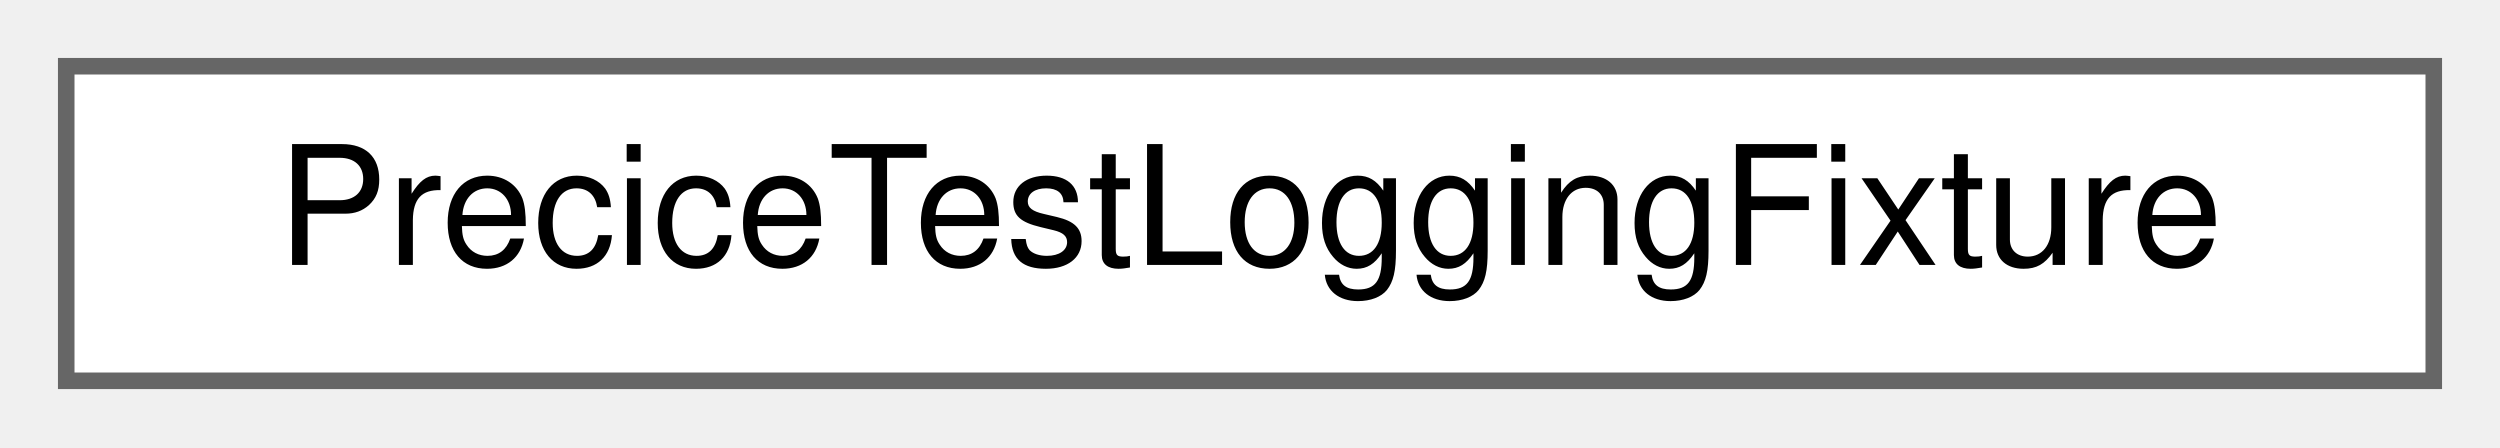
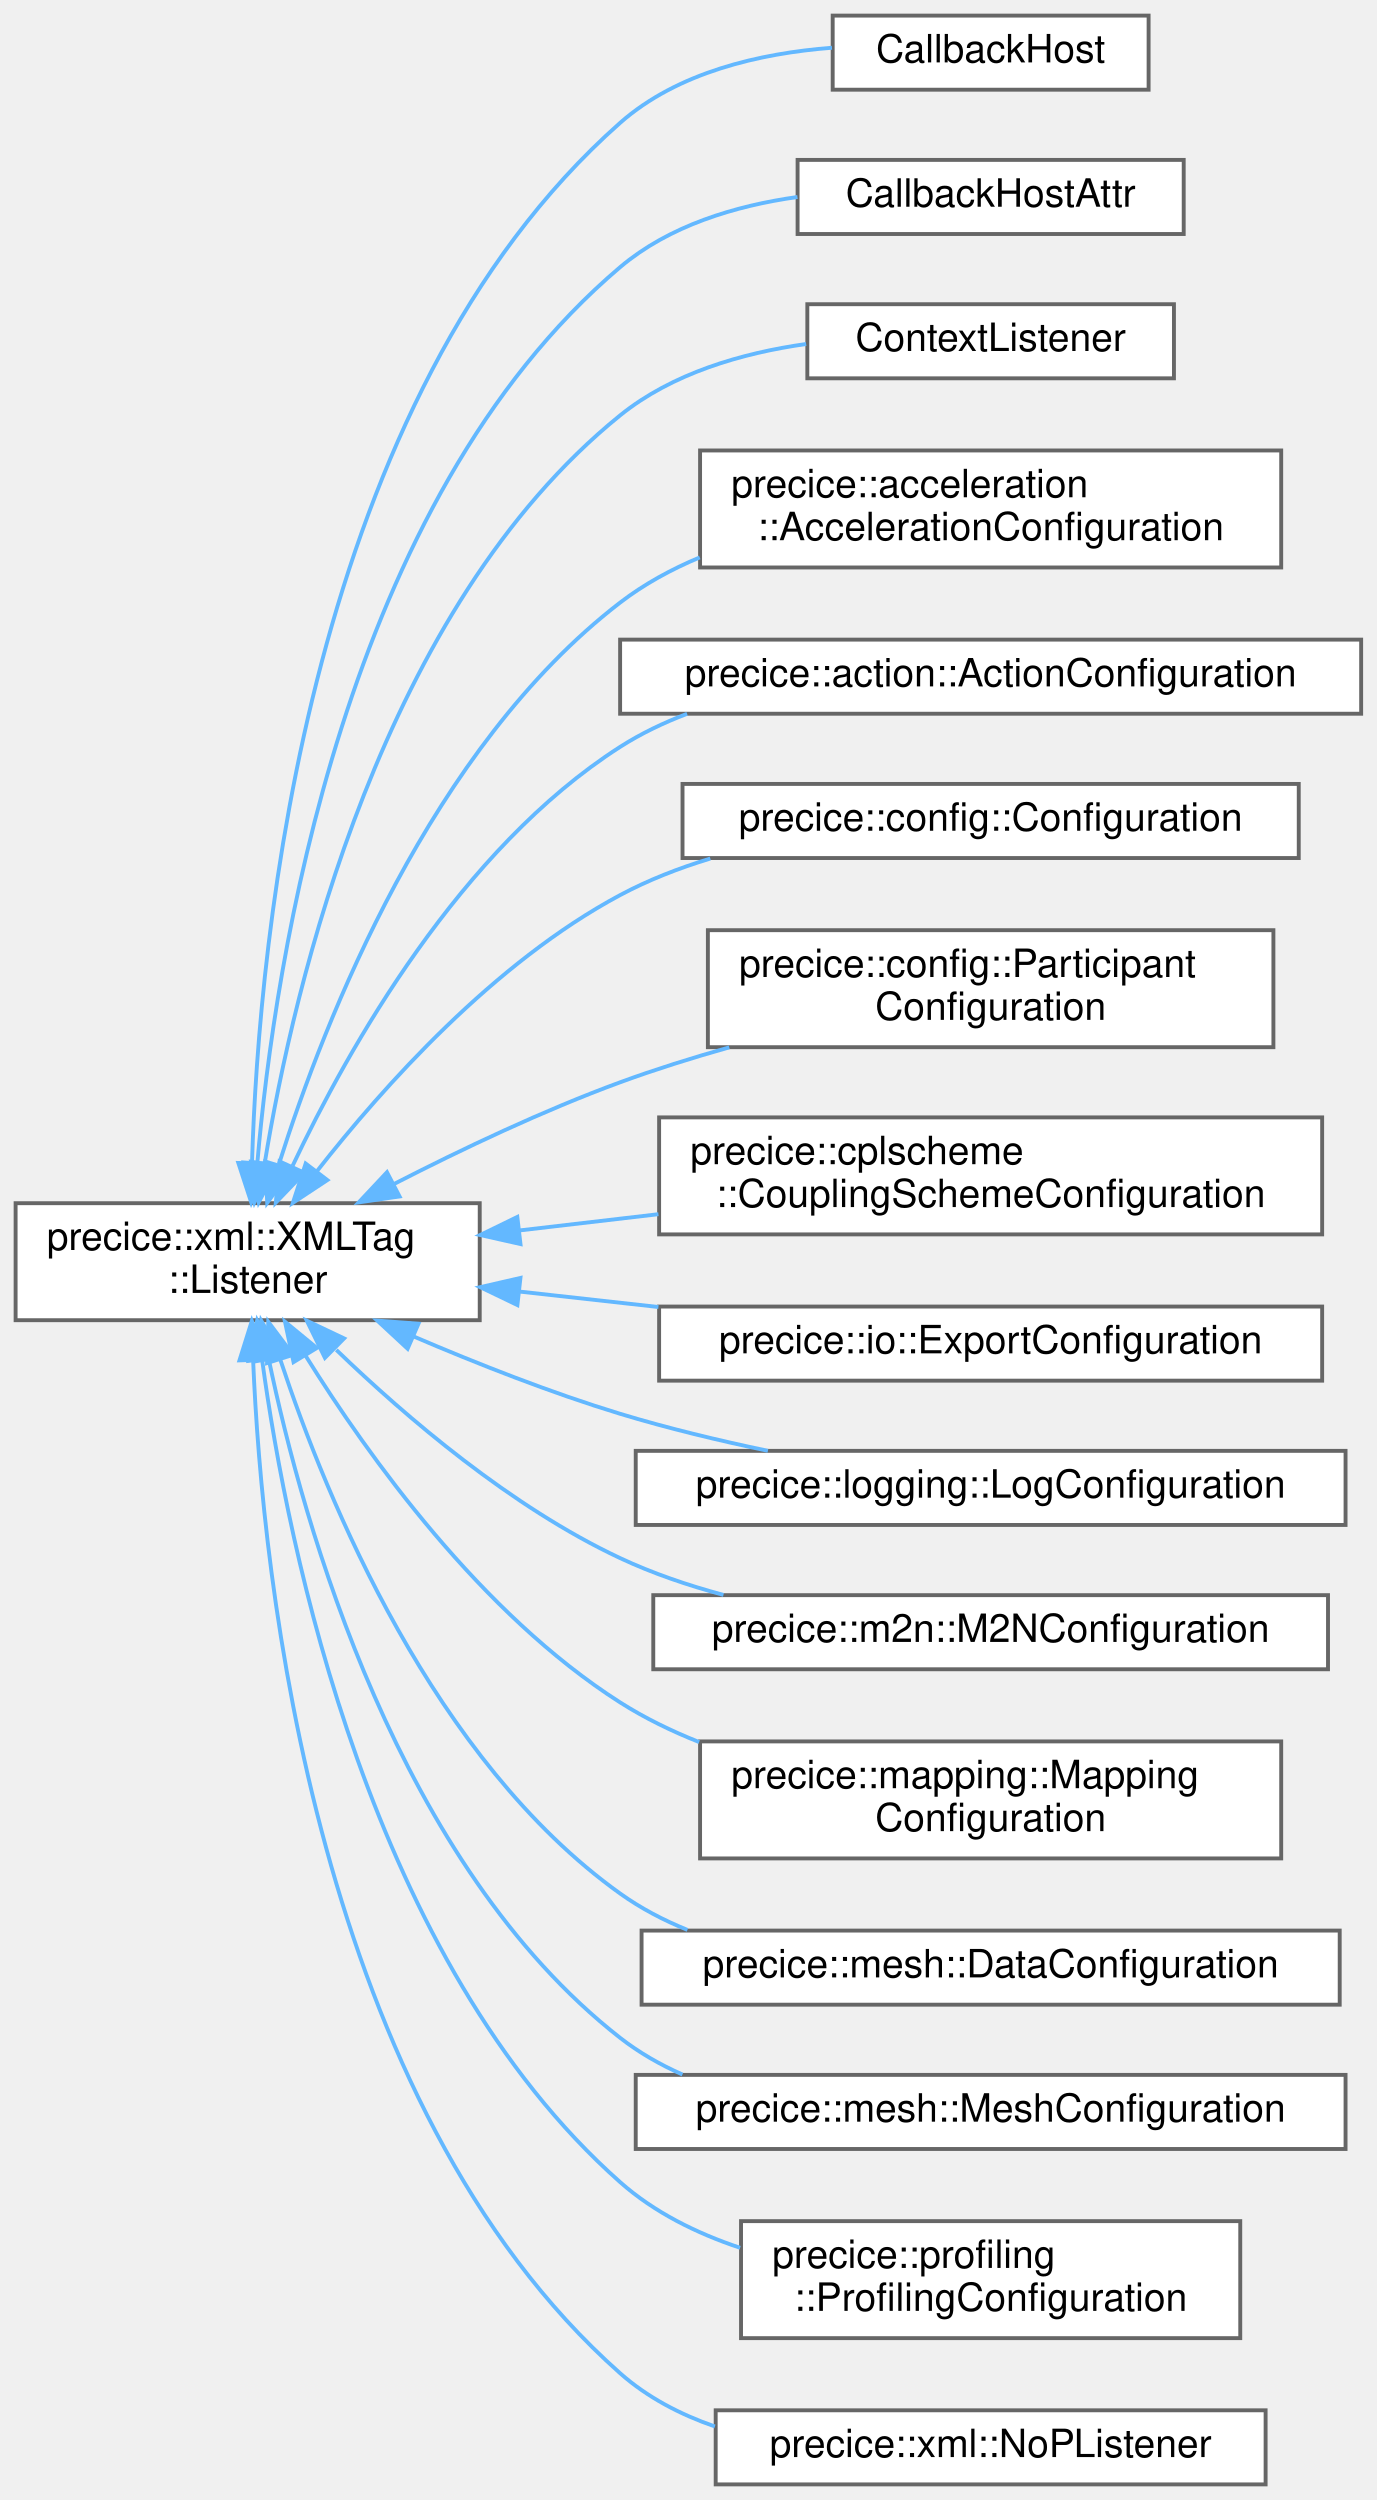
- <svg xmlns="http://www.w3.org/2000/svg" xmlns:xlink="http://www.w3.org/1999/xlink" width="151pt" height="27pt" viewBox="0.00 0.00 151.00 27.00">
-   <g id="graph0" class="graph" transform="scale(1 1) rotate(0) translate(4 23)">
+ <svg xmlns="http://www.w3.org/2000/svg" xmlns:xlink="http://www.w3.org/1999/xlink" width="353pt" height="641pt" viewBox="0.00 0.00 353.00 641.00">
+   <g id="graph0" class="graph" transform="scale(1 1) rotate(0) translate(4 637)">
    <g id="Node000000" class="node">
      <g id="a_Node000000">
-         <a xlink:href="structPreciceTestLoggingFixture.html" target="_top" xlink:title=" ">
-           <polygon fill="white" stroke="#666666" points="143,-19 0,-19 0,0 143,0 143,-19" />
-           <text text-anchor="middle" x="71.5" y="-7" font-family="Helvetica,sans-Serif" font-size="10.00">PreciceTestLoggingFixture</text>
+         <a xlink:href="structprecice_1_1xml_1_1XMLTag_1_1Listener.html" target="_top" xlink:title="Callback interface for configuration classes using XMLTag.">
+           <polygon fill="white" stroke="#666666" points="119,-328.5 0,-328.5 0,-298.5 119,-298.5 119,-328.5" />
+           <text text-anchor="start" x="8" y="-316.5" font-family="Helvetica,sans-Serif" font-size="10.00">precice::xml::XMLTag</text>
+           <text text-anchor="middle" x="59.5" y="-305.5" font-family="Helvetica,sans-Serif" font-size="10.00">::Listener</text>
+         </a>
+       </g>
+     </g>
+     <g id="Node000001" class="node">
+       <g id="a_Node000001">
+         <a xlink:href="structCallbackHost.html" target="_top" xlink:title=" ">
+           <polygon fill="white" stroke="#666666" points="290.5,-633 209.5,-633 209.5,-614 290.5,-614 290.5,-633" />
+           <text text-anchor="middle" x="250" y="-621" font-family="Helvetica,sans-Serif" font-size="10.00">CallbackHost</text>
+         </a>
+       </g>
+     </g>
+     <g id="edge147_Node000000_Node000001" class="edge">
+       <g id="a_edge147_Node000000_Node000001">
+         <a xlink:title=" ">
+           <path fill="none" stroke="#63b8ff" d="M60.62,-339.04C62.36,-396.2 75.07,-534.9 155,-605.5 169.7,-618.48 190.81,-623.32 209.31,-624.76" />
+           <polygon fill="#63b8ff" stroke="#63b8ff" points="64.11,-338.67 60.4,-328.74 57.11,-338.82 64.11,-338.67" />
+         </a>
+       </g>
+     </g>
+     <g id="Node000002" class="node">
+       <g id="a_Node000002">
+         <a xlink:href="structCallbackHostAttr.html" target="_top" xlink:title=" ">
+           <polygon fill="white" stroke="#666666" points="299.5,-596 200.5,-596 200.5,-577 299.5,-577 299.5,-596" />
+           <text text-anchor="middle" x="250" y="-584" font-family="Helvetica,sans-Serif" font-size="10.00">CallbackHostAttr</text>
+         </a>
+       </g>
+     </g>
+     <g id="edge148_Node000000_Node000002" class="edge">
+       <g id="a_edge148_Node000000_Node000002">
+         <a xlink:title=" ">
+           <path fill="none" stroke="#63b8ff" d="M61.97,-338.69C66.41,-390.37 84.19,-508.55 155,-568.5 167.55,-579.13 184.46,-584.23 200.47,-586.49" />
+           <polygon fill="#63b8ff" stroke="#63b8ff" points="65.46,-338.42 61.21,-328.72 58.48,-338.95 65.46,-338.42" />
+         </a>
+       </g>
+     </g>
+     <g id="Node000003" class="node">
+       <g id="a_Node000003">
+         <a xlink:href="structContextListener.html" target="_top" xlink:title=" ">
+           <polygon fill="white" stroke="#666666" points="297,-559 203,-559 203,-540 297,-540 297,-559" />
+           <text text-anchor="middle" x="250" y="-547" font-family="Helvetica,sans-Serif" font-size="10.00">ContextListener</text>
+         </a>
+       </g>
+     </g>
+     <g id="edge149_Node000000_Node000003" class="edge">
+       <g id="a_edge149_Node000000_Node000003">
+         <a xlink:title=" ">
+           <path fill="none" stroke="#63b8ff" d="M63.86,-338.7C71.36,-384.48 93.91,-481.12 155,-530.5 168.34,-541.28 186.16,-546.46 202.7,-548.8" />
+           <polygon fill="#63b8ff" stroke="#63b8ff" points="67.3,-338.08 62.33,-328.72 60.38,-339.13 67.3,-338.08" />
+         </a>
+       </g>
+     </g>
+     <g id="Node000004" class="node">
+       <g id="a_Node000004">
+         <a xlink:href="classprecice_1_1acceleration_1_1AccelerationConfiguration.html" target="_top" xlink:title=" ">
+           <polygon fill="white" stroke="#666666" points="324.5,-521.5 175.5,-521.5 175.5,-491.5 324.5,-491.5 324.5,-521.5" />
+           <text text-anchor="start" x="183.5" y="-509.5" font-family="Helvetica,sans-Serif" font-size="10.00">precice::acceleration</text>
+           <text text-anchor="middle" x="250" y="-498.5" font-family="Helvetica,sans-Serif" font-size="10.00">::AccelerationConfiguration</text>
+         </a>
+       </g>
+     </g>
+     <g id="edge150_Node000000_Node000004" class="edge">
+       <g id="a_edge150_Node000000_Node000004">
+         <a xlink:title=" ">
+           <path fill="none" stroke="#63b8ff" d="M67.55,-338.61C79.32,-375.85 106.61,-445.3 155,-482.5 161.14,-487.22 168.11,-491.02 175.41,-494.08" />
+           <polygon fill="#63b8ff" stroke="#63b8ff" points="70.76,-337.14 64.51,-328.59 64.06,-339.17 70.76,-337.14" />
+         </a>
+       </g>
+     </g>
+     <g id="Node000005" class="node">
+       <g id="a_Node000005">
+         <a xlink:href="classprecice_1_1action_1_1ActionConfiguration.html" target="_top" xlink:title="Configures an Action subclass object.">
+           <polygon fill="white" stroke="#666666" points="345,-473 155,-473 155,-454 345,-454 345,-473" />
+           <text text-anchor="middle" x="250" y="-461" font-family="Helvetica,sans-Serif" font-size="10.00">precice::action::ActionConfiguration</text>
+         </a>
+       </g>
+     </g>
+     <g id="edge151_Node000000_Node000005" class="edge">
+       <g id="a_edge151_Node000000_Node000005">
+         <a xlink:title=" ">
+           <path fill="none" stroke="#63b8ff" d="M71.03,-338.1C85.38,-368.47 114.05,-419.29 155,-445.5 160.32,-448.9 166.13,-451.69 172.17,-453.98" />
+           <polygon fill="#63b8ff" stroke="#63b8ff" points="74.06,-336.3 66.72,-328.66 67.69,-339.21 74.06,-336.3" />
+         </a>
+       </g>
+     </g>
+     <g id="Node000006" class="node">
+       <g id="a_Node000006">
+         <a xlink:href="classprecice_1_1config_1_1Configuration.html" target="_top" xlink:title="Main class for preCICE XML configuration tree.">
+           <polygon fill="white" stroke="#666666" points="329,-436 171,-436 171,-417 329,-417 329,-436" />
+           <text text-anchor="middle" x="250" y="-424" font-family="Helvetica,sans-Serif" font-size="10.00">precice::config::Configuration</text>
+         </a>
+       </g>
+     </g>
+     <g id="edge152_Node000000_Node000006" class="edge">
+       <g id="a_edge152_Node000000_Node000006">
+         <a xlink:title=" ">
+           <path fill="none" stroke="#63b8ff" d="M77.26,-336.69C94.31,-358.48 122.75,-390.26 155,-407.5 162.19,-411.35 170.08,-414.42 178.12,-416.87" />
+           <polygon fill="#63b8ff" stroke="#63b8ff" points="79.94,-334.43 71.09,-328.59 74.37,-338.67 79.94,-334.43" />
+         </a>
+       </g>
+     </g>
+     <g id="Node000007" class="node">
+       <g id="a_Node000007">
+         <a xlink:href="classprecice_1_1config_1_1ParticipantConfiguration.html" target="_top" xlink:title="Performs XML configuration of a participant.">
+           <polygon fill="white" stroke="#666666" points="322.5,-398.5 177.5,-398.5 177.5,-368.5 322.5,-368.5 322.5,-398.5" />
+           <text text-anchor="start" x="185.5" y="-386.5" font-family="Helvetica,sans-Serif" font-size="10.00">precice::config::Participant</text>
+           <text text-anchor="middle" x="250" y="-375.5" font-family="Helvetica,sans-Serif" font-size="10.00">Configuration</text>
+         </a>
+       </g>
+     </g>
+     <g id="edge153_Node000000_Node000007" class="edge">
+       <g id="a_edge153_Node000000_Node000007">
+         <a xlink:title=" ">
+           <path fill="none" stroke="#63b8ff" d="M97.11,-333.47C114.32,-342.3 135.34,-352.29 155,-359.5 163.93,-362.78 173.5,-365.78 182.99,-368.46" />
+           <polygon fill="#63b8ff" stroke="#63b8ff" points="98.45,-330.23 87.97,-328.71 95.22,-336.44 98.45,-330.23" />
+         </a>
+       </g>
+     </g>
+     <g id="Node000008" class="node">
+       <g id="a_Node000008">
+         <a xlink:href="classprecice_1_1cplscheme_1_1CouplingSchemeConfiguration.html" target="_top" xlink:title="Configuration for coupling schemes.">
+           <polygon fill="white" stroke="#666666" points="335,-350.5 165,-350.5 165,-320.5 335,-320.5 335,-350.5" />
+           <text text-anchor="start" x="173" y="-338.5" font-family="Helvetica,sans-Serif" font-size="10.00">precice::cplscheme</text>
+           <text text-anchor="middle" x="250" y="-327.5" font-family="Helvetica,sans-Serif" font-size="10.00">::CouplingSchemeConfiguration</text>
+         </a>
+       </g>
+     </g>
+     <g id="edge154_Node000000_Node000008" class="edge">
+       <g id="a_edge154_Node000000_Node000008">
+         <a xlink:title=" ">
+           <path fill="none" stroke="#63b8ff" d="M129.14,-321.51C140.73,-322.86 152.89,-324.28 164.82,-325.68" />
+           <polygon fill="#63b8ff" stroke="#63b8ff" points="129.45,-318.02 119.11,-320.34 128.64,-324.98 129.45,-318.02" />
+         </a>
+       </g>
+     </g>
+     <g id="Node000009" class="node">
+       <g id="a_Node000009">
+         <a xlink:href="classprecice_1_1io_1_1ExportConfiguration.html" target="_top" xlink:title="Configuration class for exports.">
+           <polygon fill="white" stroke="#666666" points="335,-302 165,-302 165,-283 335,-283 335,-302" />
+           <text text-anchor="middle" x="250" y="-290" font-family="Helvetica,sans-Serif" font-size="10.00">precice::io::ExportConfiguration</text>
+         </a>
+       </g>
+     </g>
+     <g id="edge155_Node000000_Node000009" class="edge">
+       <g id="a_edge155_Node000000_Node000009">
+         <a xlink:title=" ">
+           <path fill="none" stroke="#63b8ff" d="M129.14,-305.85C140.73,-304.56 152.89,-303.21 164.82,-301.88" />
+           <polygon fill="#63b8ff" stroke="#63b8ff" points="128.66,-302.38 119.11,-306.97 129.44,-309.34 128.66,-302.38" />
+         </a>
+       </g>
+     </g>
+     <g id="Node000010" class="node">
+       <g id="a_Node000010">
+         <a xlink:href="classprecice_1_1logging_1_1LogConfiguration.html" target="_top" xlink:title="Configures the log config file to use.">
+           <polygon fill="white" stroke="#666666" points="341,-265 159,-265 159,-246 341,-246 341,-265" />
+           <text text-anchor="middle" x="250" y="-253" font-family="Helvetica,sans-Serif" font-size="10.00">precice::logging::LogConfiguration</text>
+         </a>
+       </g>
+     </g>
+     <g id="edge156_Node000000_Node000010" class="edge">
+       <g id="a_edge156_Node000000_Node000010">
+         <a xlink:title=" ">
+           <path fill="none" stroke="#63b8ff" d="M101.98,-294.36C118.25,-287.39 137.26,-279.9 155,-274.5 167.11,-270.82 180.31,-267.64 192.89,-265.01" />
+           <polygon fill="#63b8ff" stroke="#63b8ff" points="100.51,-291.18 92.74,-298.39 103.3,-297.6 100.51,-291.18" />
+         </a>
+       </g>
+     </g>
+     <g id="Node000011" class="node">
+       <g id="a_Node000011">
+         <a xlink:href="classprecice_1_1m2n_1_1M2NConfiguration.html" target="_top" xlink:title="Configuration for communication channels between solvers.">
+           <polygon fill="white" stroke="#666666" points="336.5,-228 163.5,-228 163.5,-209 336.5,-209 336.5,-228" />
+           <text text-anchor="middle" x="250" y="-216" font-family="Helvetica,sans-Serif" font-size="10.00">precice::m2n::M2NConfiguration</text>
+         </a>
+       </g>
+     </g>
+     <g id="edge157_Node000000_Node000011" class="edge">
+       <g id="a_edge157_Node000000_Node000011">
+         <a xlink:title=" ">
+           <path fill="none" stroke="#63b8ff" d="M82.23,-290.89C100.14,-273.61 127.06,-250.6 155,-237.5 163.29,-233.61 172.36,-230.52 181.49,-228.06" />
+           <polygon fill="#63b8ff" stroke="#63b8ff" points="79.31,-288.85 74.66,-298.37 84.23,-293.83 79.31,-288.85" />
+         </a>
+       </g>
+     </g>
+     <g id="Node000012" class="node">
+       <g id="a_Node000012">
+         <a xlink:href="classprecice_1_1mapping_1_1MappingConfiguration.html" target="_top" xlink:title="Performs XML configuration and holds configured mappings.">
+           <polygon fill="white" stroke="#666666" points="324.5,-190.5 175.5,-190.5 175.5,-160.5 324.5,-160.5 324.5,-190.5" />
+           <text text-anchor="start" x="183.5" y="-178.5" font-family="Helvetica,sans-Serif" font-size="10.00">precice::mapping::Mapping</text>
+           <text text-anchor="middle" x="250" y="-167.5" font-family="Helvetica,sans-Serif" font-size="10.00">Configuration</text>
+         </a>
+       </g>
+     </g>
+     <g id="edge158_Node000000_Node000012" class="edge">
+       <g id="a_edge158_Node000000_Node000012">
+         <a xlink:title=" ">
+           <path fill="none" stroke="#63b8ff" d="M74.41,-289.3C90.52,-263.44 119.46,-223.14 155,-200.5 161.27,-196.51 168.16,-193.15 175.27,-190.33" />
+           <polygon fill="#63b8ff" stroke="#63b8ff" points="71.26,-287.75 69.07,-298.11 77.24,-291.38 71.26,-287.75" />
+         </a>
+       </g>
+     </g>
+     <g id="Node000013" class="node">
+       <g id="a_Node000013">
+         <a xlink:href="classprecice_1_1mesh_1_1DataConfiguration.html" target="_top" xlink:title="Performs and provides configuration for Data objects from XML files.">
+           <polygon fill="white" stroke="#666666" points="339.5,-142 160.5,-142 160.5,-123 339.5,-123 339.5,-142" />
+           <text text-anchor="middle" x="250" y="-130" font-family="Helvetica,sans-Serif" font-size="10.00">precice::mesh::DataConfiguration</text>
+         </a>
+       </g>
+     </g>
+     <g id="edge159_Node000000_Node000013" class="edge">
+       <g id="a_edge159_Node000000_Node000013">
+         <a xlink:title=" ">
+           <path fill="none" stroke="#63b8ff" d="M67.9,-288.29C79.92,-252 107.28,-185.65 155,-151.5 160.28,-147.72 166.13,-144.65 172.26,-142.17" />
+           <polygon fill="#63b8ff" stroke="#63b8ff" points="64.47,-287.51 64.78,-298.1 71.14,-289.63 64.47,-287.51" />
+         </a>
+       </g>
+     </g>
+     <g id="Node000014" class="node">
+       <g id="a_Node000014">
+         <a xlink:href="classprecice_1_1mesh_1_1MeshConfiguration.html" target="_top" xlink:title=" ">
+           <polygon fill="white" stroke="#666666" points="341,-105 159,-105 159,-86 341,-86 341,-105" />
+           <text text-anchor="middle" x="250" y="-93" font-family="Helvetica,sans-Serif" font-size="10.00">precice::mesh::MeshConfiguration</text>
+         </a>
+       </g>
+     </g>
+     <g id="edge160_Node000000_Node000014" class="edge">
+       <g id="a_edge160_Node000000_Node000014">
+         <a xlink:title=" ">
+           <path fill="none" stroke="#63b8ff" d="M64.89,-288.57C73.8,-245.83 98.19,-158.9 155,-114.5 159.85,-110.71 165.27,-107.61 170.98,-105.09" />
+           <polygon fill="#63b8ff" stroke="#63b8ff" points="61.45,-287.94 62.95,-298.43 68.32,-289.29 61.45,-287.94" />
+         </a>
+       </g>
+     </g>
+     <g id="Node000015" class="node">
+       <g id="a_Node000015">
+         <a xlink:href="classprecice_1_1profiling_1_1ProfilingConfiguration.html" target="_top" xlink:title="Configuration class for exports.">
+           <polygon fill="white" stroke="#666666" points="314,-67.5 186,-67.5 186,-37.5 314,-37.5 314,-67.5" />
+           <text text-anchor="start" x="194" y="-55.5" font-family="Helvetica,sans-Serif" font-size="10.00">precice::profiling</text>
+           <text text-anchor="middle" x="250" y="-44.5" font-family="Helvetica,sans-Serif" font-size="10.00">::ProfilingConfiguration</text>
+         </a>
+       </g>
+     </g>
+     <g id="edge161_Node000000_Node000015" class="edge">
+       <g id="a_edge161_Node000000_Node000015">
+         <a xlink:title=" ">
+           <path fill="none" stroke="#63b8ff" d="M63.22,-288.24C69.81,-239.91 91.1,-134.11 155,-77.5 163.72,-69.77 174.57,-64.4 185.77,-60.66" />
+           <polygon fill="#63b8ff" stroke="#63b8ff" points="59.72,-288.08 61.94,-298.44 66.66,-288.96 59.72,-288.08" />
+         </a>
+       </g>
+     </g>
+     <g id="Node000016" class="node">
+       <g id="a_Node000016">
+         <a xlink:href="structprecice_1_1xml_1_1NoPListener.html" target="_top" xlink:title="No operation listener for tests.">
+           <polygon fill="white" stroke="#666666" points="320.5,-19 179.5,-19 179.5,0 320.5,0 320.5,-19" />
+           <text text-anchor="middle" x="250" y="-7" font-family="Helvetica,sans-Serif" font-size="10.00">precice::xml::NoPListener</text>
+         </a>
+       </g>
+     </g>
+     <g id="edge162_Node000000_Node000016" class="edge">
+       <g id="a_edge162_Node000000_Node000016">
+         <a xlink:title=" ">
+           <path fill="none" stroke="#63b8ff" d="M60.9,-288.22C63.23,-232.28 77.09,-97.53 155,-28.5 161.98,-22.32 170.4,-17.93 179.3,-14.85" />
+           <polygon fill="#63b8ff" stroke="#63b8ff" points="57.4,-288.2 60.57,-298.31 64.39,-288.43 57.4,-288.2" />
        </a>
      </g>
    </g>
  </g>
</svg>
